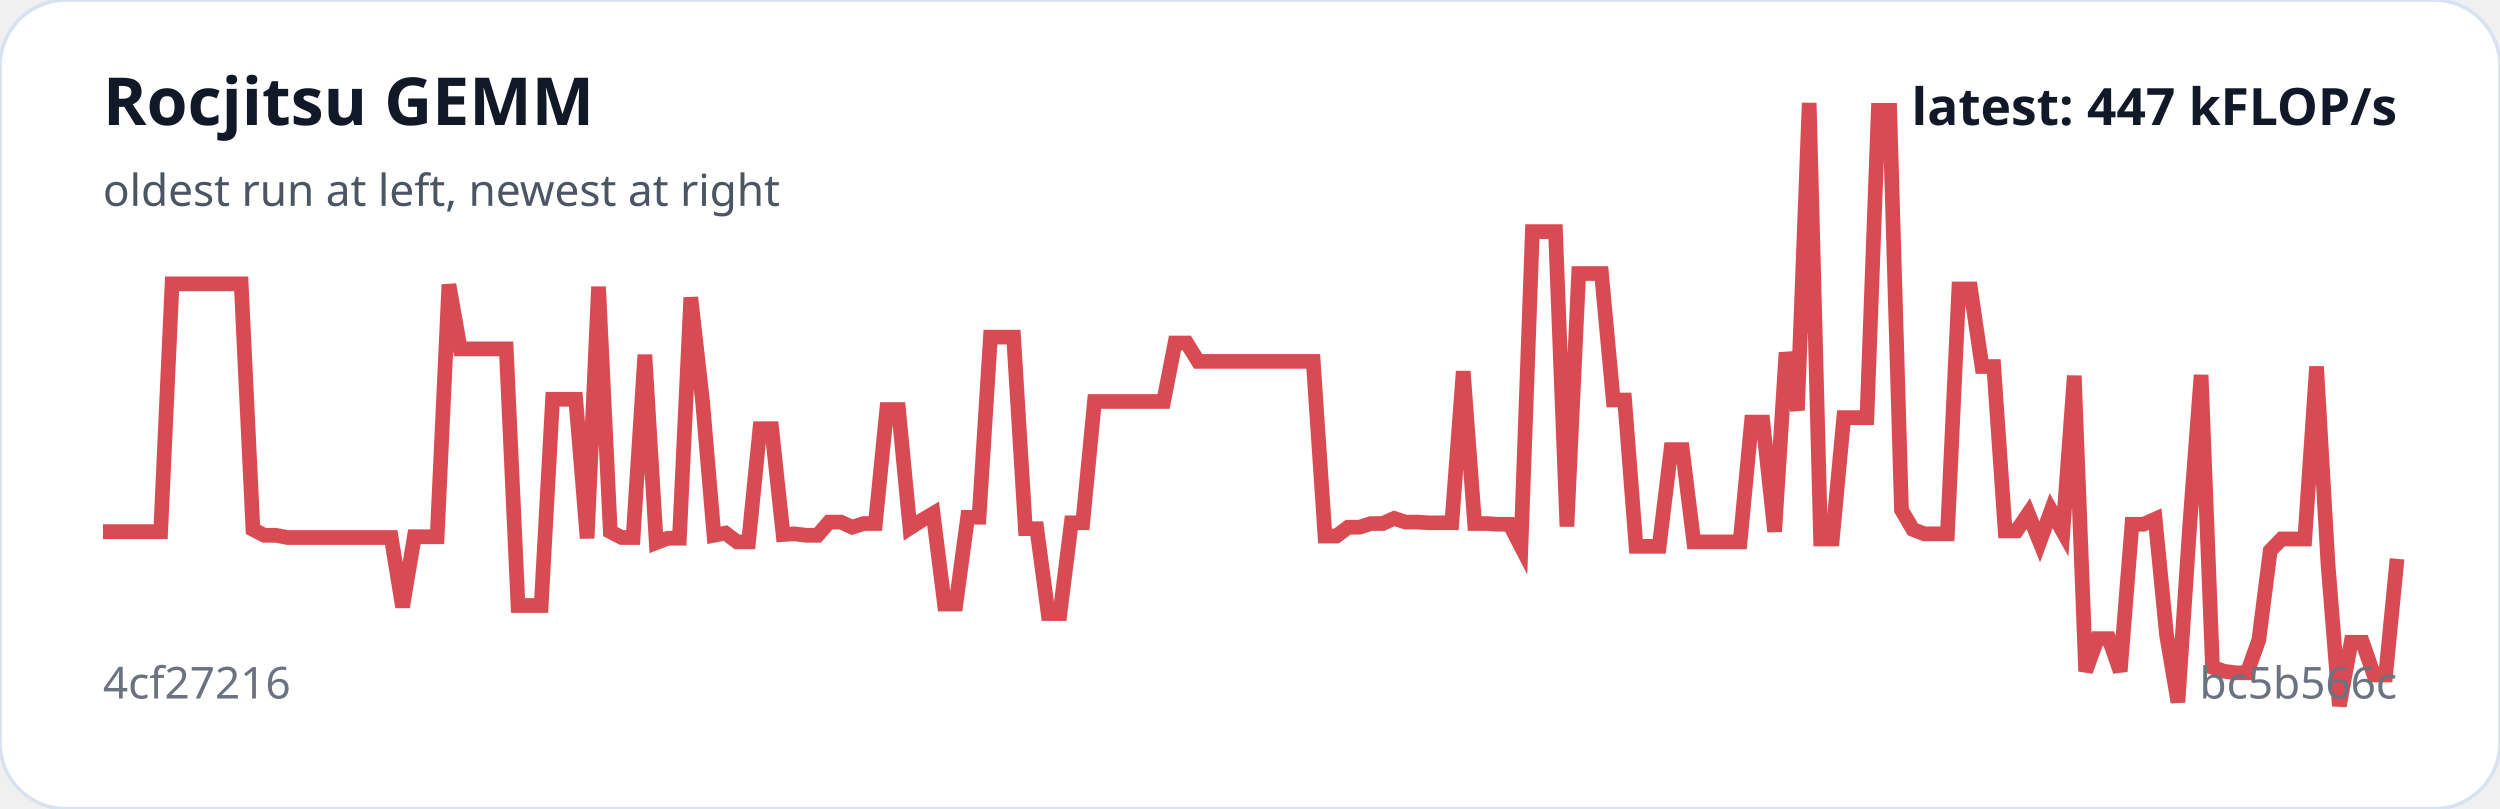
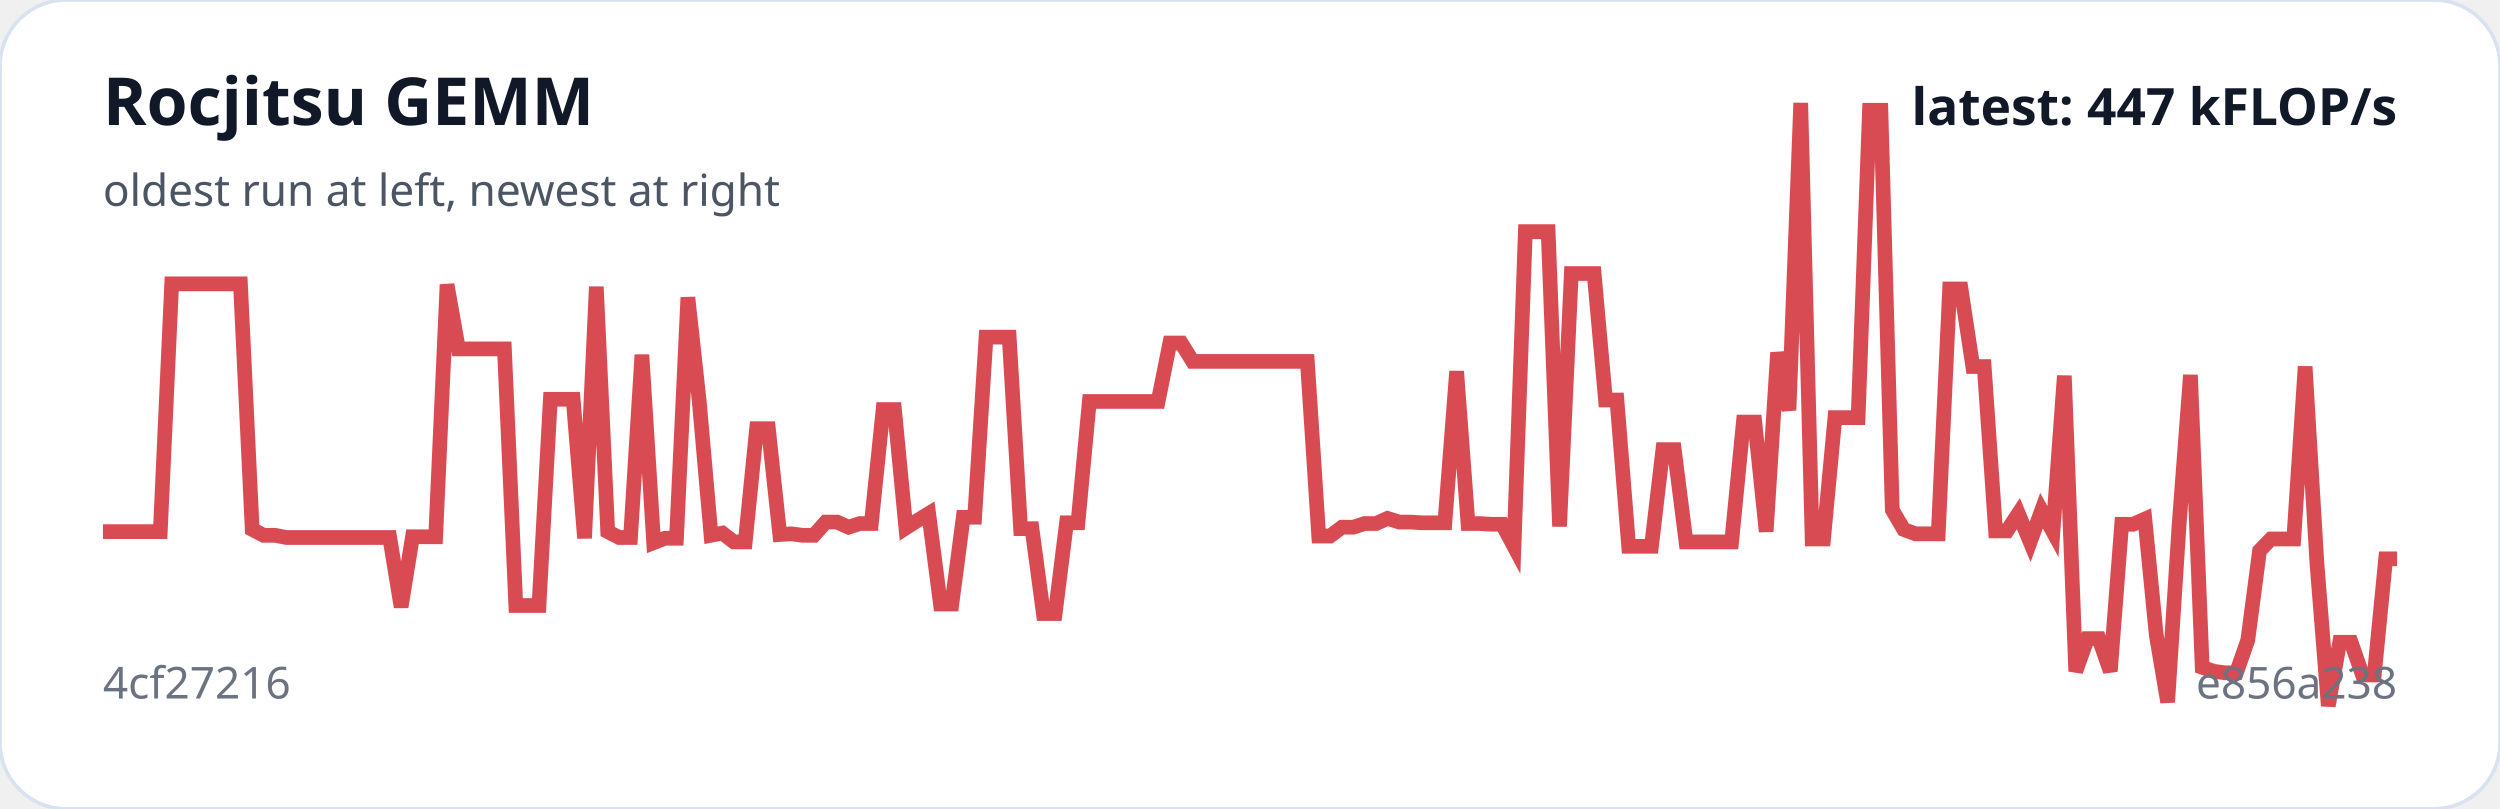
<svg xmlns="http://www.w3.org/2000/svg" viewBox="0 0 680 220" width="100%" role="img" aria-label="Rocjitsu GEMM trend">
  <rect width="100%" height="100%" rx="18" fill="#ffffff" stroke="#d9e2f0" />
-   <polyline fill="none" stroke="#d94b52" stroke-width="4" points="28.0,144.6 31.1,144.6 34.3,144.6 37.4,144.6 40.5,144.6 43.7,144.6 46.8,77.2 49.9,77.2 53.1,77.2 56.2,77.2 59.4,77.2 62.5,77.2 65.6,77.2 68.8,144.0 71.9,145.6 75.0,145.6 78.2,146.2 81.3,146.2 84.4,146.2 87.6,146.2 90.7,146.2 93.8,146.2 97.0,146.2 100.1,146.2 103.3,146.2 106.4,146.2 109.5,165.1 112.7,146.0 115.8,146.0 118.9,146.0 122.1,77.4 125.2,94.9 128.3,94.9 131.5,94.9 134.6,94.9 137.7,94.9 140.9,164.7 144.0,164.7 147.2,164.7 150.3,108.6 153.4,108.6 156.6,108.6 159.7,146.4 162.8,78.0 166.0,144.6 169.1,146.2 172.2,146.2 175.4,96.5 178.5,147.6 181.6,146.4 184.8,146.4 187.9,80.9 191.1,109.2 194.2,145.6 197.3,145.0 200.5,147.4 203.6,147.4 206.7,116.6 209.9,116.6 213.0,145.4 216.1,145.2 219.3,145.6 222.4,145.6 225.5,142.0 228.7,142.0 231.8,143.4 235.0,142.4 238.1,142.4 241.2,111.4 244.4,111.4 247.5,143.6 250.6,141.6 253.8,139.7 256.9,164.3 260.0,164.3 263.2,140.7 266.3,140.7 269.4,91.7 272.6,91.7 275.7,91.7 278.9,143.8 282.0,143.8 285.1,166.9 288.3,166.9 291.4,142.2 294.5,142.2 297.7,109.2 300.8,109.2 303.9,109.2 307.1,109.2 310.2,109.2 313.3,109.2 316.5,109.2 319.6,93.3 322.8,93.3 325.9,98.3 329.0,98.3 332.2,98.3 335.3,98.3 338.4,98.3 341.6,98.3 344.7,98.3 347.8,98.3 351.0,98.3 354.1,98.3 357.2,98.3 360.4,145.8 363.5,145.8 366.7,143.4 369.8,143.4 372.9,142.4 376.1,142.4 379.2,141.0 382.3,142.0 385.5,142.0 388.6,142.2 391.7,142.2 394.9,142.2 398.0,101.0 401.1,142.4 404.3,142.4 407.4,142.6 410.6,142.6 413.7,148.6 416.8,63.0 420.0,63.0 423.1,63.0 426.2,143.2 429.4,74.4 432.5,74.4 435.6,74.4 438.8,108.8 441.9,108.8 445.0,148.6 448.2,148.6 451.3,148.6 454.5,122.3 457.6,122.3 460.7,147.4 463.9,147.4 467.0,147.4 470.1,147.4 473.3,147.4 476.4,114.8 479.5,114.8 482.7,144.6 485.8,95.9 488.9,111.6 492.1,28.0 495.2,146.6 498.4,146.6 501.5,113.6 504.6,113.6 507.8,113.6 510.9,30.0 514.0,30.0 517.2,138.7 520.3,144.0 523.4,145.2 526.6,145.2 529.7,145.2 532.8,78.6 536.0,78.6 539.1,99.7 542.3,99.7 545.4,144.4 548.5,144.4 551.7,139.7 554.8,147.4 557.9,138.9 561.1,144.6 564.2,102.2 567.3,182.6 570.5,173.7 573.6,173.7 576.7,182.6 579.9,142.6 583.0,142.6 586.2,141.2 589.3,172.7 592.4,191.0 595.6,143.0 598.7,102.0 601.8,181.5 605.0,182.6 608.1,183.0 611.2,183.0 614.4,174.1 617.5,149.8 620.6,146.6 623.8,146.6 626.9,146.6 630.1,99.7 633.2,153.2 636.3,192.0 639.5,174.7 642.6,174.7 645.7,183.6 648.9,183.6 652.0,152.0" />
+   <polyline fill="none" stroke="#d94b52" stroke-width="4" points="28.0,144.6 31.1,144.6 34.2,144.6 37.4,144.6 40.5,144.6 43.6,144.6 46.7,77.2 49.8,77.2 53.0,77.2 56.1,77.2 59.2,77.2 62.3,77.2 65.4,77.2 68.6,144.0 71.7,145.6 74.8,145.6 77.9,146.2 81.0,146.2 84.2,146.2 87.3,146.2 90.4,146.2 93.5,146.2 96.6,146.2 99.8,146.2 102.9,146.2 106.0,146.2 109.1,165.1 112.2,146.0 115.4,146.0 118.5,146.0 121.6,77.4 124.7,94.9 127.8,94.9 131.0,94.9 134.1,94.9 137.2,94.9 140.3,164.7 143.4,164.7 146.6,164.7 149.7,108.6 152.8,108.6 155.9,108.6 159.0,146.4 162.2,78.0 165.3,144.6 168.4,146.2 171.5,146.2 174.6,96.5 177.8,147.6 180.9,146.4 184.0,146.4 187.1,80.9 190.2,109.2 193.4,145.6 196.5,145.0 199.6,147.4 202.7,147.4 205.8,116.6 209.0,116.6 212.1,145.4 215.2,145.2 218.3,145.6 221.4,145.6 224.6,142.0 227.7,142.0 230.8,143.4 233.9,142.4 237.0,142.4 240.2,111.4 243.3,111.4 246.4,143.6 249.5,141.6 252.6,139.7 255.8,164.3 258.9,164.3 262.0,140.7 265.1,140.7 268.2,91.7 271.4,91.7 274.5,91.7 277.6,143.8 280.7,143.8 283.8,166.9 287.0,166.9 290.1,142.2 293.2,142.2 296.3,109.2 299.4,109.2 302.6,109.2 305.7,109.2 308.8,109.2 311.9,109.2 315.0,109.2 318.2,93.3 321.3,93.3 324.4,98.3 327.5,98.3 330.6,98.3 333.8,98.3 336.9,98.3 340.0,98.3 343.1,98.3 346.2,98.3 349.4,98.3 352.5,98.3 355.6,98.3 358.7,145.8 361.8,145.8 365.0,143.4 368.1,143.4 371.2,142.4 374.3,142.4 377.4,141.0 380.6,142.0 383.7,142.0 386.8,142.2 389.9,142.2 393.0,142.2 396.2,101.0 399.3,142.4 402.4,142.4 405.5,142.6 408.6,142.6 411.8,148.6 414.9,63.0 418.0,63.0 421.1,63.0 424.2,143.2 427.4,74.4 430.5,74.4 433.6,74.4 436.7,108.8 439.8,108.8 443.0,148.6 446.1,148.6 449.2,148.6 452.3,122.3 455.4,122.3 458.6,147.4 461.7,147.4 464.8,147.4 467.9,147.4 471.0,147.4 474.2,114.8 477.3,114.8 480.4,144.6 483.5,95.9 486.6,111.6 489.8,28.0 492.9,146.6 496.0,146.6 499.1,113.6 502.2,113.6 505.4,113.6 508.5,30.0 511.6,30.0 514.7,138.7 517.8,144.0 521.0,145.2 524.1,145.2 527.2,145.2 530.3,78.6 533.4,78.6 536.6,99.7 539.7,99.7 542.8,144.4 545.9,144.4 549.0,139.7 552.2,147.4 555.3,138.9 558.4,144.6 561.5,102.2 564.6,182.6 567.8,173.7 570.9,173.7 574.0,182.6 577.1,142.6 580.2,142.6 583.4,141.2 586.5,172.7 589.6,191.0 592.7,143.0 595.8,102.0 599.0,181.5 602.1,182.6 605.2,183.0 608.3,183.0 611.4,174.1 614.6,149.8 617.7,146.6 620.8,146.6 623.9,146.6 627.0,99.7 630.2,153.2 633.3,192.0 636.4,174.7 639.5,174.7 642.6,183.6 645.8,183.6 648.9,152.0 652.0,152.0" />
  <text x="28" y="34" fill="#111827" font-family="system-ui,sans-serif" font-size="18" font-weight="700">Rocjitsu GEMM</text>
  <text x="28" y="56" fill="#4b5563" font-family="system-ui,sans-serif" font-size="12">oldest run at left, newest at right</text>
  <text x="28" y="190" fill="#6b7280" font-family="system-ui,sans-serif" font-size="12">4cf27216</text>
-   <text x="652" y="190" text-anchor="end" fill="#6b7280" font-family="system-ui,sans-serif" font-size="12">bc5b566c</text>
+   <text x="652" y="190" text-anchor="end" fill="#6b7280" font-family="system-ui,sans-serif" font-size="12">e856a238</text>
  <text x="652" y="34" text-anchor="end" fill="#111827" font-family="system-ui,sans-serif" font-size="14" font-weight="700">latest: 447 kFLOP/s</text>
</svg>
